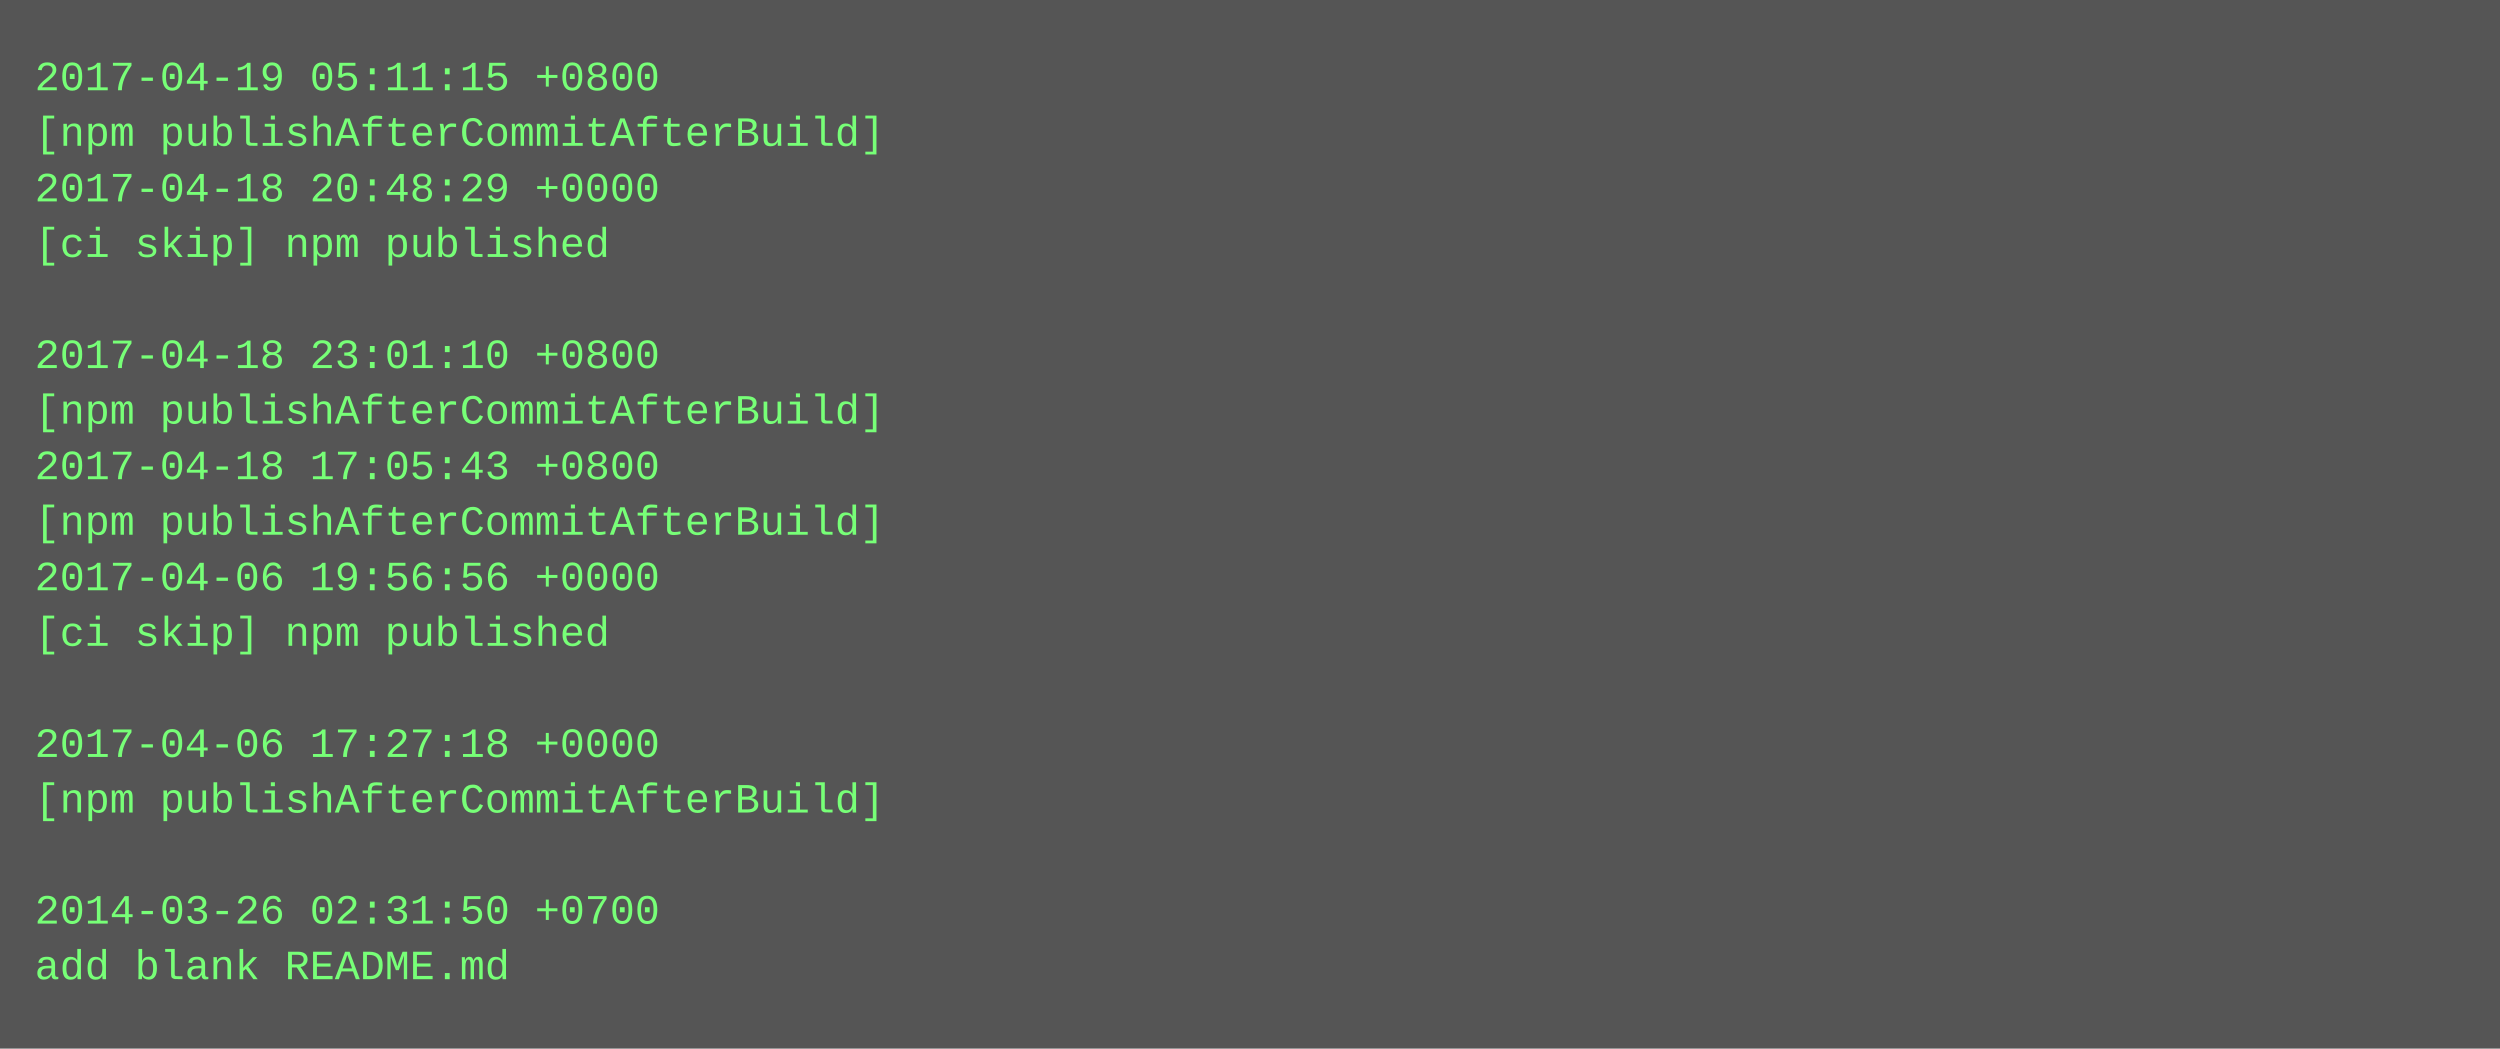
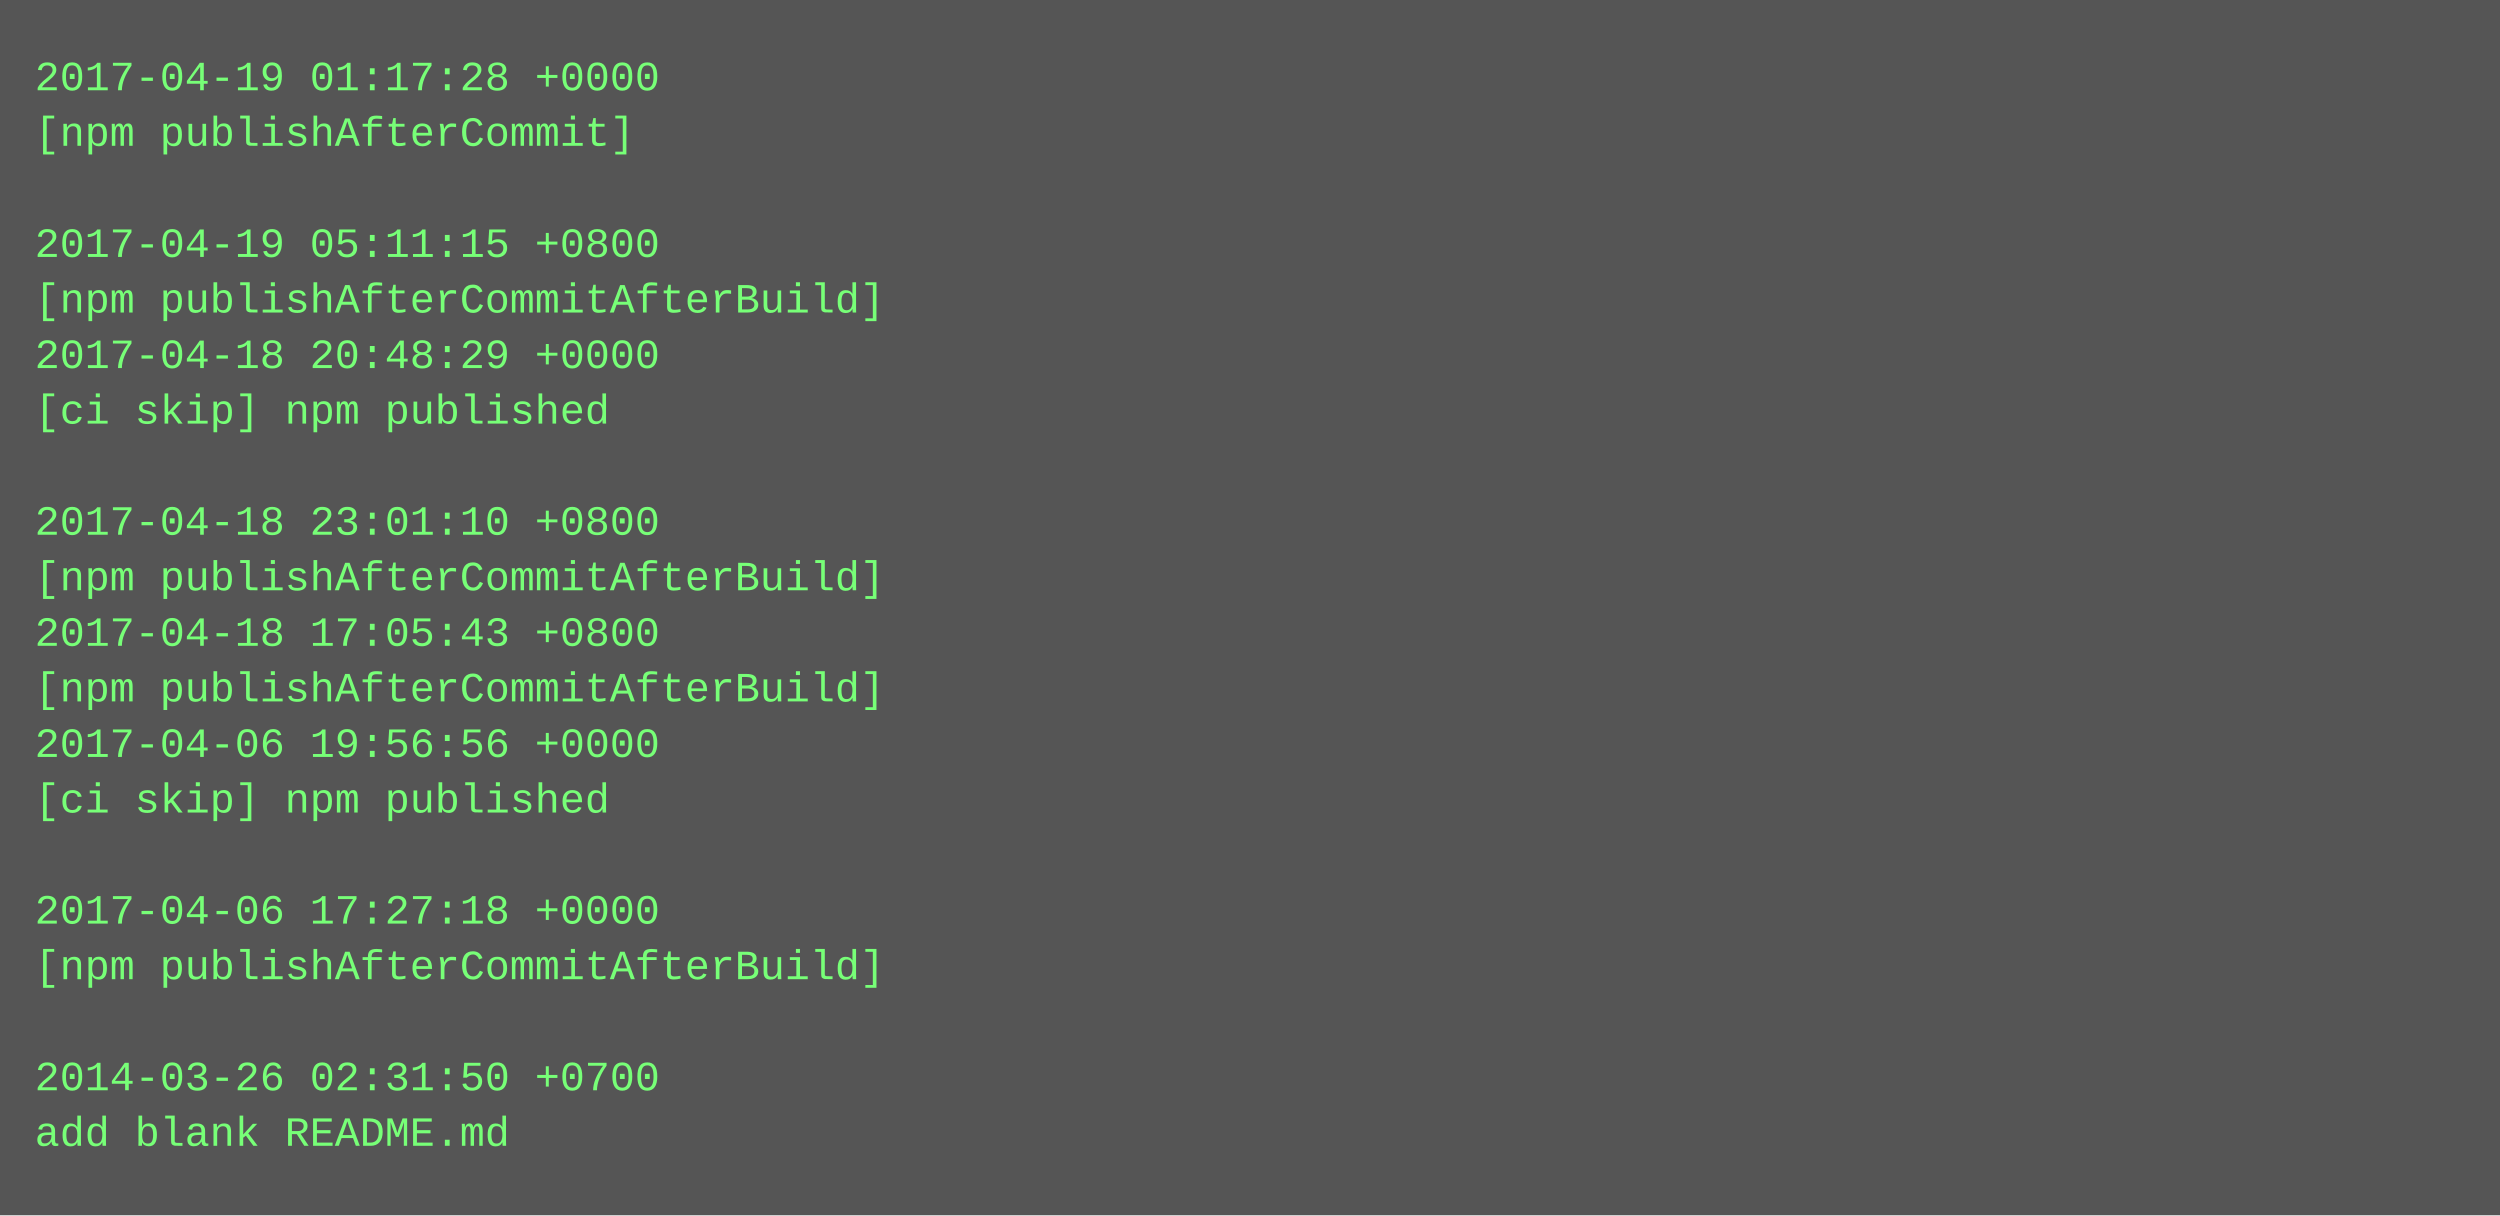
- <svg xmlns="http://www.w3.org/2000/svg" height="302" width="720">
-   <rect height="302" fill="#555" width="720" />
+ <svg xmlns="http://www.w3.org/2000/svg" height="350" width="720">
+   <rect height="350" fill="#555" width="720" />
  <text fill="#7f7" font-family="Courier New" font-size="12" xml:space="preserve">
-     <tspan x="10" y="26">2017-04-19 05:11:15 +0800</tspan>
-     <tspan x="10" y="42">[npm publishAfterCommitAfterBuild]</tspan>
-     <tspan x="10" y="58">2017-04-18 20:48:29 +0000</tspan>
-     <tspan x="10" y="74">[ci skip] npm published</tspan>
-     <tspan x="10" y="90" />
-     <tspan x="10" y="106">2017-04-18 23:01:10 +0800</tspan>
-     <tspan x="10" y="122">[npm publishAfterCommitAfterBuild]</tspan>
-     <tspan x="10" y="138">2017-04-18 17:05:43 +0800</tspan>
-     <tspan x="10" y="154">[npm publishAfterCommitAfterBuild]</tspan>
-     <tspan x="10" y="170">2017-04-06 19:56:56 +0000</tspan>
-     <tspan x="10" y="186">[ci skip] npm published</tspan>
-     <tspan x="10" y="202" />
-     <tspan x="10" y="218">2017-04-06 17:27:18 +0000</tspan>
-     <tspan x="10" y="234">[npm publishAfterCommitAfterBuild]</tspan>
+     <tspan x="10" y="26">2017-04-19 01:17:28 +0000</tspan>
+     <tspan x="10" y="42">[npm publishAfterCommit]</tspan>
+     <tspan x="10" y="58" />
+     <tspan x="10" y="74">2017-04-19 05:11:15 +0800</tspan>
+     <tspan x="10" y="90">[npm publishAfterCommitAfterBuild]</tspan>
+     <tspan x="10" y="106">2017-04-18 20:48:29 +0000</tspan>
+     <tspan x="10" y="122">[ci skip] npm published</tspan>
+     <tspan x="10" y="138" />
+     <tspan x="10" y="154">2017-04-18 23:01:10 +0800</tspan>
+     <tspan x="10" y="170">[npm publishAfterCommitAfterBuild]</tspan>
+     <tspan x="10" y="186">2017-04-18 17:05:43 +0800</tspan>
+     <tspan x="10" y="202">[npm publishAfterCommitAfterBuild]</tspan>
+     <tspan x="10" y="218">2017-04-06 19:56:56 +0000</tspan>
+     <tspan x="10" y="234">[ci skip] npm published</tspan>
    <tspan x="10" y="250" />
-     <tspan x="10" y="266">2014-03-26 02:31:50 +0700</tspan>
-     <tspan x="10" y="282">add blank README.md</tspan>
+     <tspan x="10" y="266">2017-04-06 17:27:18 +0000</tspan>
+     <tspan x="10" y="282">[npm publishAfterCommitAfterBuild]</tspan>
+     <tspan x="10" y="298" />
+     <tspan x="10" y="314">2014-03-26 02:31:50 +0700</tspan>
+     <tspan x="10" y="330">add blank README.md</tspan>
  </text>
</svg>
